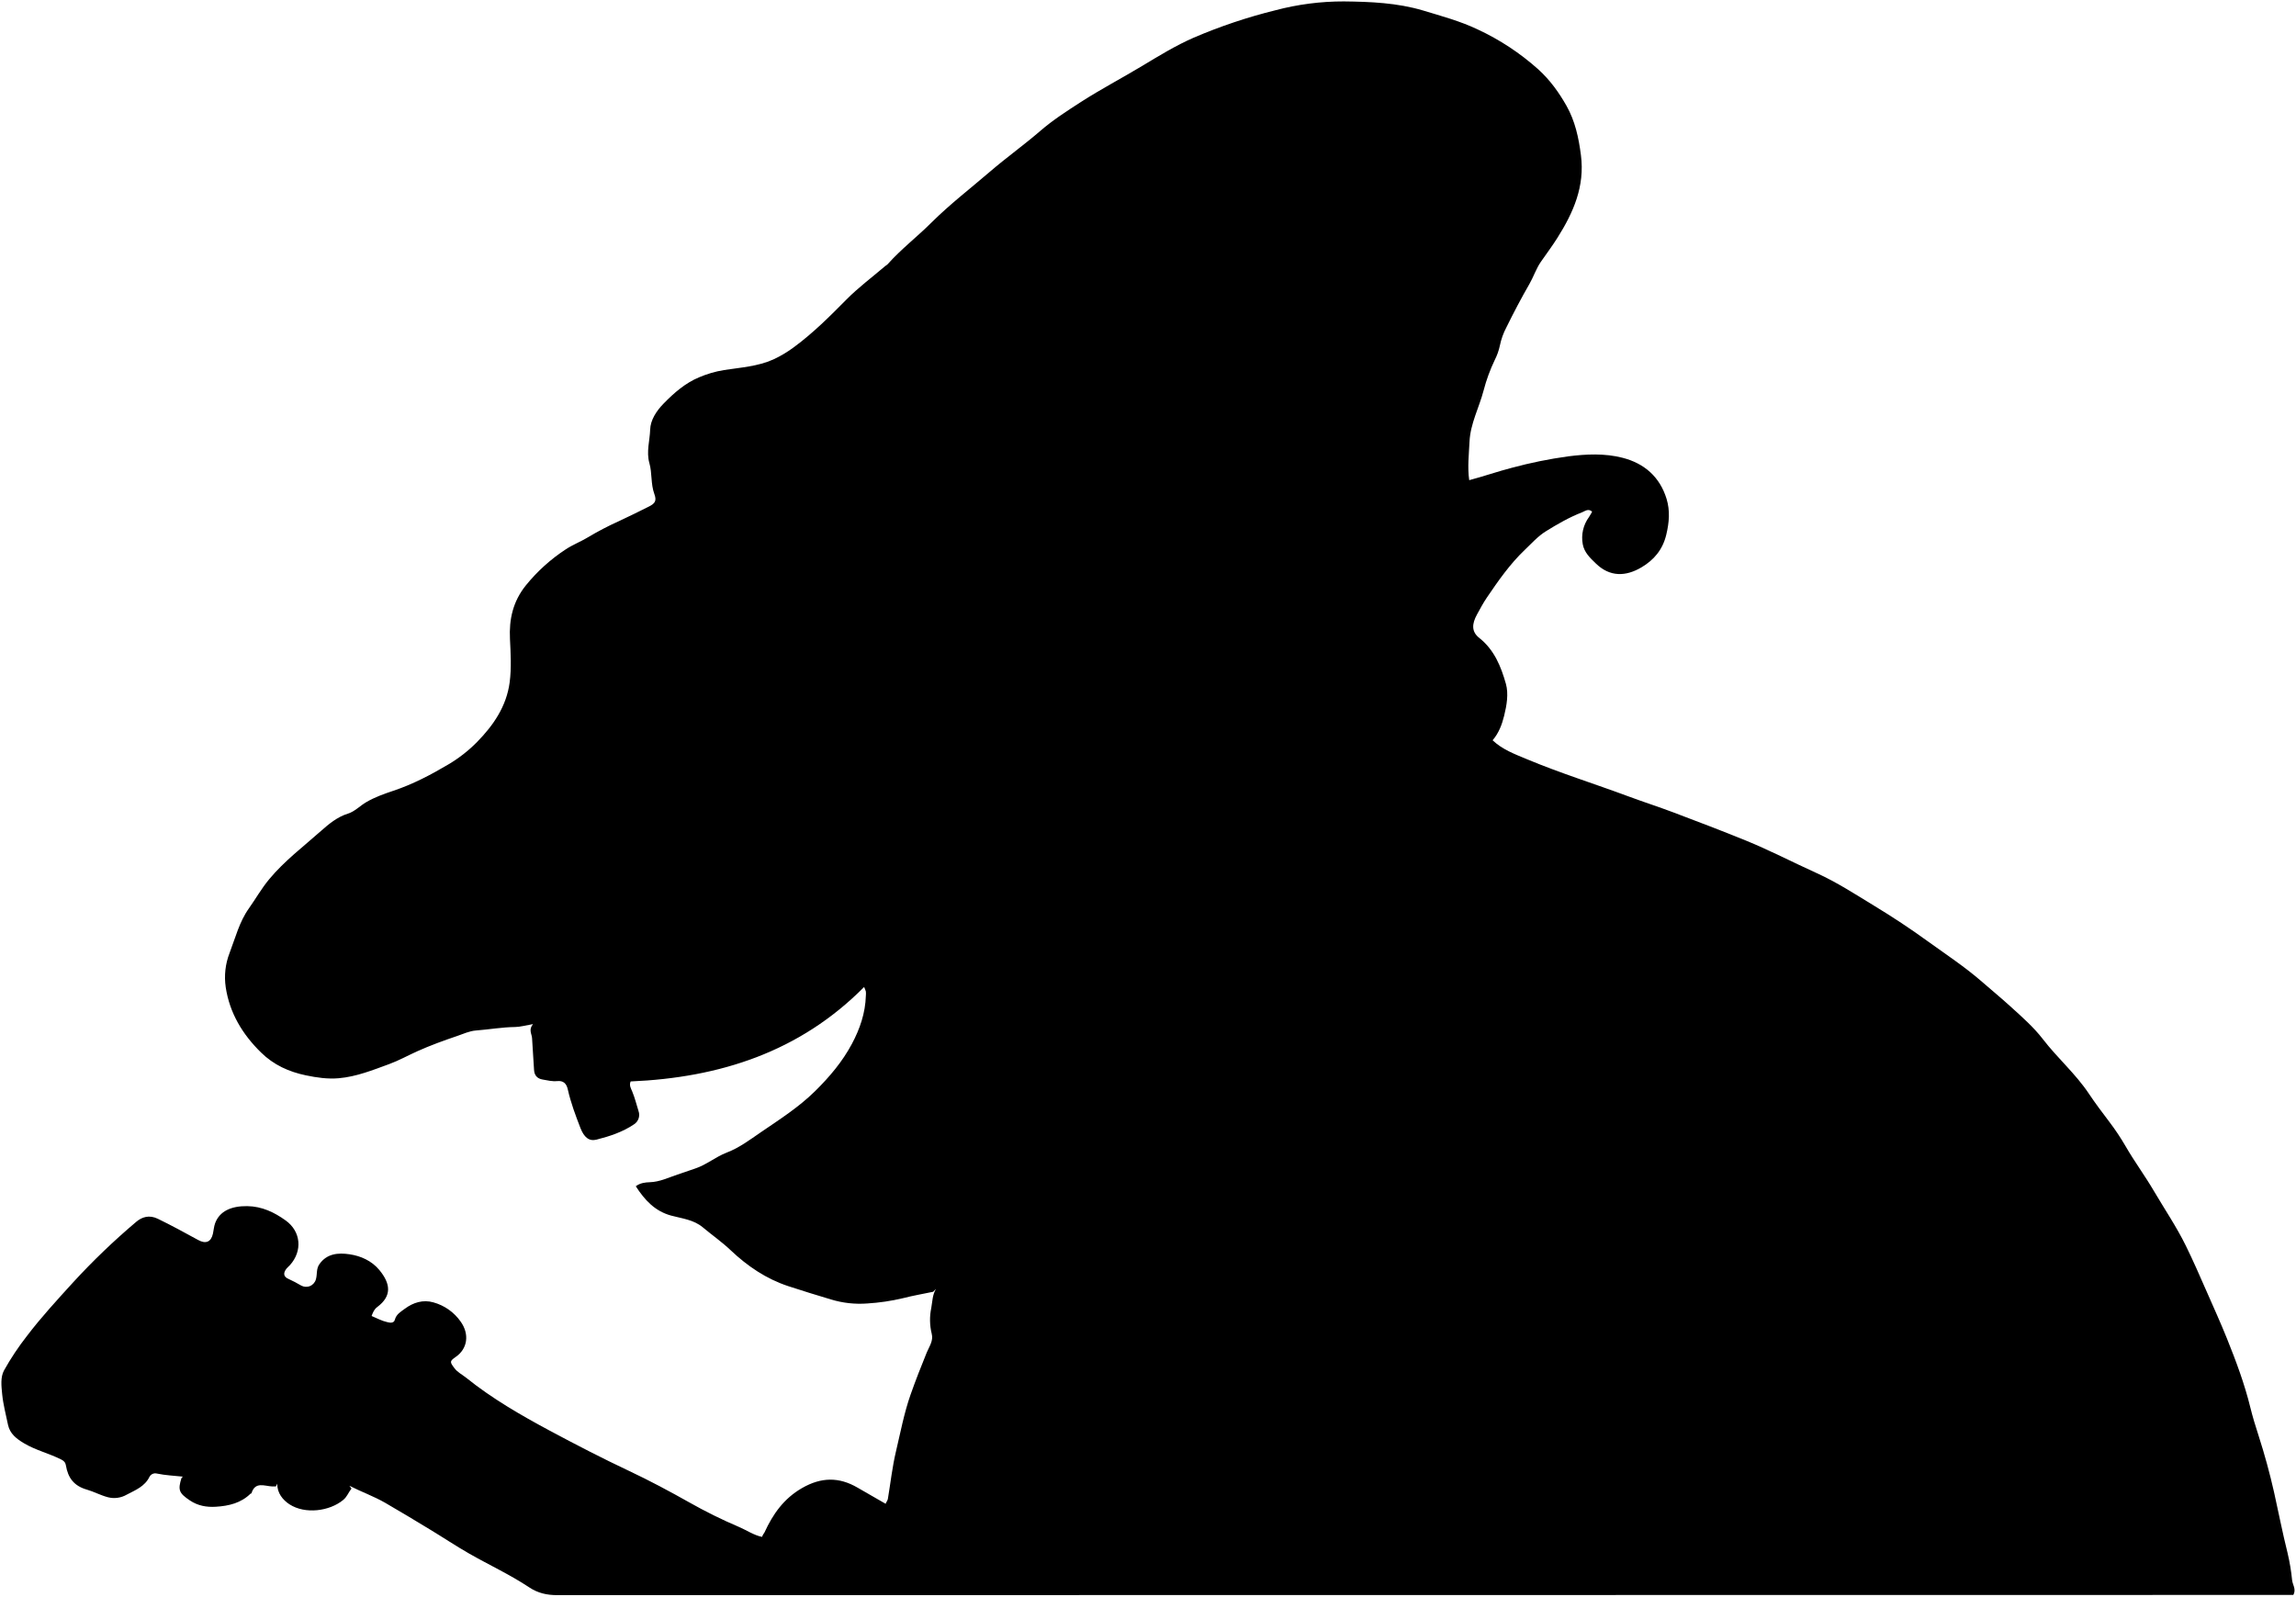
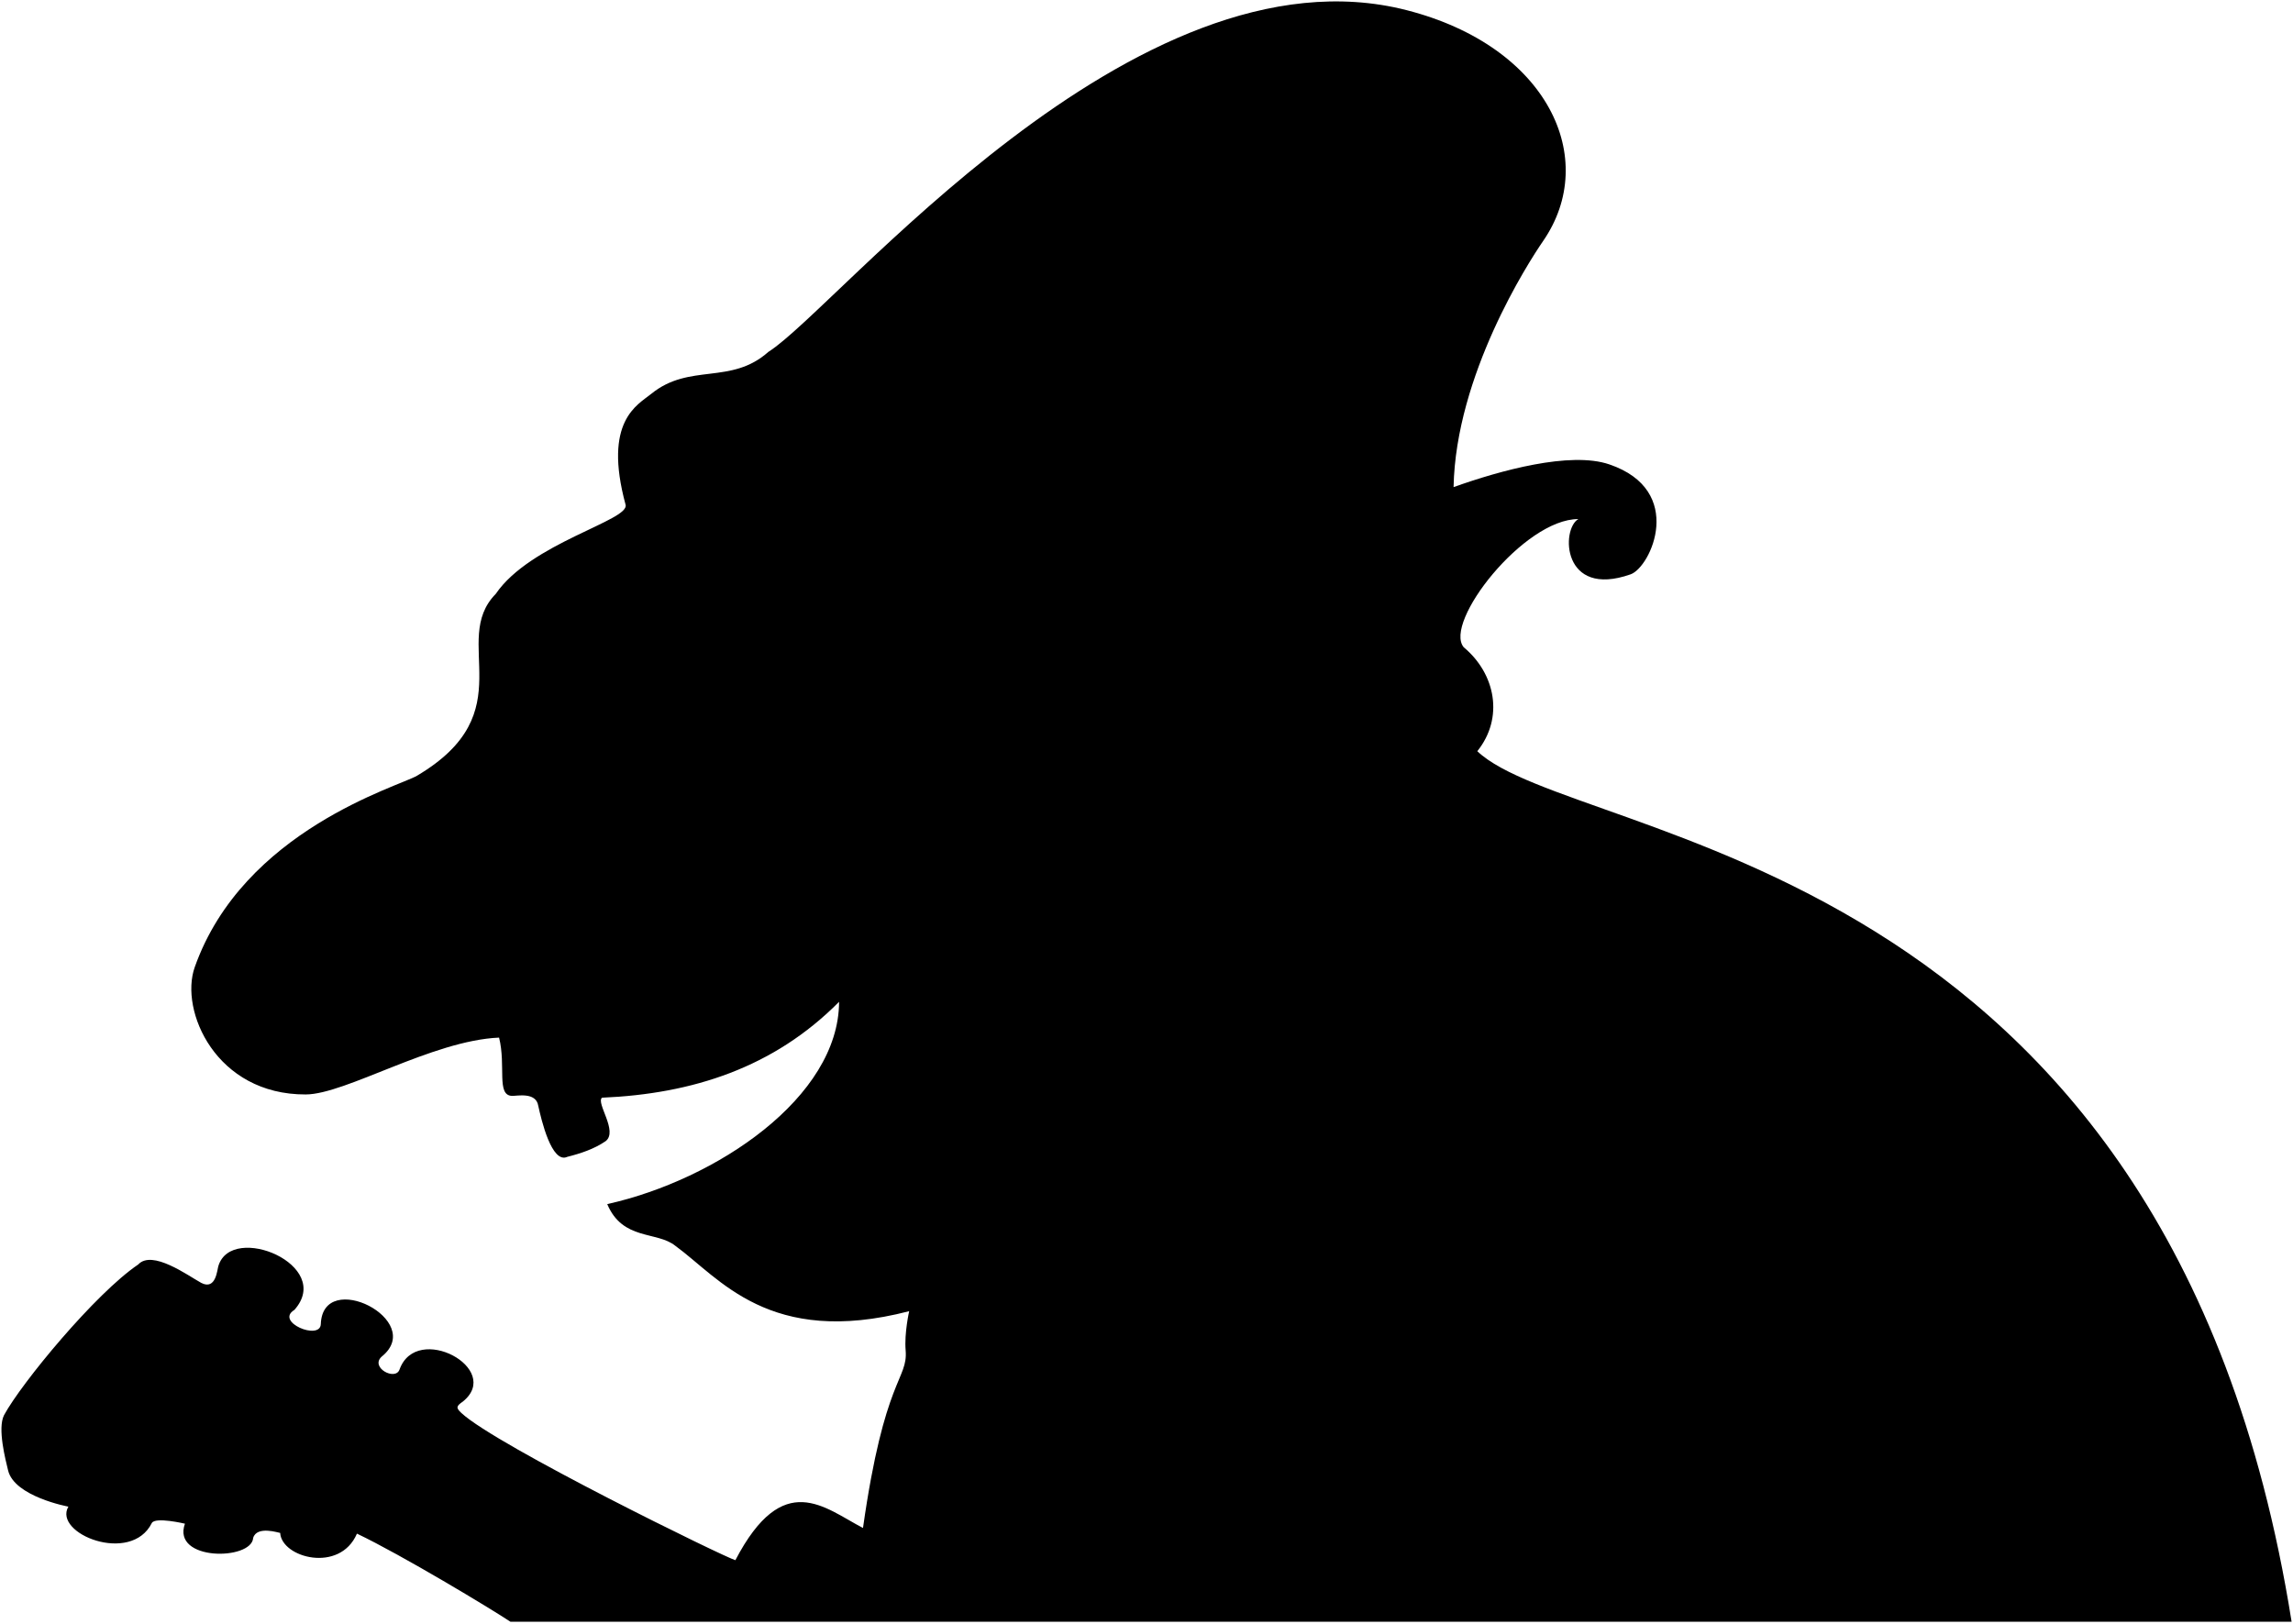
- <svg viewBox="0 0 1640.29 1140.56">
-   <path class="shadow" d="M666.64,922.92c-7.16,1.5-14.4,2.74-21.48,4.56a149.71,149.71,0,0,1-25.53,3.79,70.71,70.71,0,0,1-26-2.88c-10.2-3.06-20.39-6.17-30.5-9.5-15.69-5.18-29.08-14.24-41-25.52-6.3-6-13.4-10.93-20-16.46s-14.81-6.31-22.53-8.39c-11.78-3.17-19.06-11.22-25.39-21,3.18-2.42,6.93-2.78,9.92-2.87,7.21-.22,13.45-3.33,19.92-5.49,4.17-1.39,8.36-2.9,12.57-4.29,8.09-2.67,14.68-8.39,22.54-11.39,9-3.42,16.59-9.21,24.24-14.43,13.38-9.15,27.15-17.89,38.91-29.48,10.33-10.19,19.47-21,26.27-33.71,5.75-10.75,9.65-22.13,10-34.48a14.91,14.91,0,0,0,0-3,20,20,0,0,0-1.26-3.21c-46,46.41-103.24,64.78-166.78,67.47-1.23,2.8.25,5,1.14,7.21,1.87,4.56,3.06,9.31,4.5,14a8,8,0,0,1-3.15,9.38c-8.13,5.53-17.49,8.61-26.94,11-5.25,1.33-8.87-1.71-11.45-8.39-3.48-9-6.88-18.06-9-27.51-.95-4.34-3.28-6.36-7.56-5.94-3.61.35-7-.51-10.49-1.12-3.64-.64-5.86-2.85-6.06-6.92-.36-7.51-1.06-15-1.41-22.5-.15-3.21-2.74-6.12.69-10.17-5.43.92-9.08,2-12.74,2.07-9.42.11-18.67,1.78-28,2.49-4.81.37-9.1,2.45-13.39,3.9-9.66,3.28-19.31,6.76-28.7,11-6.66,3-13.11,6.6-19.94,9.1-11.7,4.27-23.35,9-36,10.11-7.94.7-15.78-.46-23.48-2.06-12.12-2.52-23-7.4-32.1-16.35-13.27-13-22.44-28.24-25.2-46.61A48.15,48.15,0,0,1,164,680.88c4.16-10.83,7-22.32,13.79-31.84,4.89-6.89,9-14.24,14.52-20.87,10.94-13.17,24.45-23.32,37-34.49,5.53-4.91,11.61-10,19.24-12.37,4.86-1.52,8.52-5.48,12.91-8.09,6.25-3.71,12.88-6,19.63-8.28,13.84-4.62,26.59-11.31,39.15-18.75a100.24,100.24,0,0,0,20.56-16.05c11.58-11.81,21.07-25.43,23.32-42.72,1.35-10.36.7-20.62.2-31-.66-13.79,2-26.58,11.42-38.27a124.44,124.44,0,0,1,28.4-25.64c5-3.33,10.76-5.51,15.91-8.64a213,213,0,0,1,22-11.48c7.24-3.32,14.36-6.92,21.51-10.47,4.54-2.26,5.66-4.2,3.91-9-2.63-7.17-1.51-14.87-3.53-22-2.32-8.15.3-16.08.55-24,.21-6.81,4.42-13.28,9.55-18.54,7.51-7.7,15.54-14.73,25.56-18.88a76.75,76.75,0,0,1,17.46-5.08c12-1.86,24.24-2.58,35.45-7.62a82.53,82.53,0,0,0,15-9c13.54-10,25.37-21.84,37.19-33.79,8.45-8.55,18.19-15.81,27.37-23.64a19.94,19.94,0,0,0,2-1.52c9.66-10.87,21.26-19.72,31.54-30,13.09-13,27.76-24.27,41.74-36.29,11.69-10.05,24.24-19,35.88-29.06,8.91-7.71,19-14.19,28.91-20.59,14.25-9.17,29.3-17.06,43.82-25.79,12-7.22,23.92-14.56,36.69-20.14A377.13,377.13,0,0,1,911.12,7.35a189.6,189.6,0,0,1,49-6.34c19,.22,38.08,1,56.48,6.47,13.18,4,26.54,7.57,39,13.51A176,176,0,0,1,1099,49.58c8.44,7.69,14.67,16.4,20.07,25.91,6.17,10.88,8.77,22.86,10.37,35.4,2.87,22.36-5.44,41-16.78,59-3.69,5.87-7.87,11.42-11.82,17.12-3.37,4.85-5.23,10.71-8.2,15.87-5.86,10.15-11.29,20.51-16.45,31a48.75,48.75,0,0,0-4.66,13,42.18,42.18,0,0,1-3.68,10.37,120.26,120.26,0,0,0-7.94,21.71c-3.2,12.22-9.45,23.69-10.06,36.46-.43,9.12-1.54,18.32-.23,27.64,10.32-2.71,20.28-6.22,30.52-8.86a324.75,324.75,0,0,1,40.07-8.14c12.95-1.65,26.17-2.29,38.95,1,15.61,4,26.66,13.66,31.47,29.4,2.57,8.43,1.86,16.83-.22,25.53-2.56,10.74-8.81,18.08-17.76,23.37-11.16,6.58-22.52,7-32.58-2.8-4.16-4-8.21-7.85-9.31-13.63a25,25,0,0,1,4.42-19.5c.85-1.22,1.51-2.57,2.26-3.87-2.76-2.51-5.12-.34-7.21.47-9.14,3.55-17.66,8.46-25.92,13.6-5.62,3.5-10.23,8.69-15.09,13.33-10.56,10.08-18.84,22-27,34-2.59,3.82-4.78,7.93-7,12-3.81,6.89-4,12.41,1.61,16.83,10.78,8.55,15.53,20.53,19,32.76,2,7.14.59,15.38-1.26,22.87-1.54,6.23-3.81,12.34-8.24,17.48,7.13,6.72,15.93,9.92,24.39,13.46,23.75,9.95,48.36,17.59,72.47,26.56,10.77,4,21.73,7.51,32.48,11.57,17.22,6.51,34.44,13.06,51.49,20s33.69,15.61,50.6,23.26c14.65,6.63,28.07,15.42,41.63,23.66,12.69,7.71,25.27,16,37.44,24.82,13.25,9.56,26.94,18.55,39.26,29.31,6.67,5.82,13.52,11.45,20.07,17.41,8.21,7.45,16.65,14.82,23.39,23.58,10.34,13.45,23.28,24.62,32.75,38.82,4.6,6.91,9.66,13.57,14.69,20.23A169.77,169.77,0,0,1,1518.59,819c6.29,10.91,13.78,21,20.17,31.9,7.64,13,16.16,25.53,22.82,39.1,5.32,10.84,10.14,21.93,15,33s9.93,22.22,14.46,33.51c6.43,16,12.48,32.16,16.61,49,1.7,6.9,3.8,13.72,6,20.5q6.36,19.77,10.94,40c3.25,14.48,6.05,29.07,9.66,43.46a147.15,147.15,0,0,1,3.27,19.55c.37,3.32,3.09,6.42.88,10.49h-4.79q-617.75,0-1235.5.14c-7.49,0-13.83-1.44-20.05-5.56-13.69-9.1-28.67-16-42.91-24.14-9.35-5.35-18.33-11.34-27.55-16.93-10.73-6.51-21.44-13-32.33-19.28-8.32-4.78-17.22-7.93-25.66-12.23l1.5,2c-2.1,2.59-3.06,5.78-5.9,8.12-9.75,8.08-27.17,10.42-38.43,3.12-4.6-3-8.88-8-8.67-14.74l-1,2c-.83,0-1.67,0-2.5,0-5.63-.22-12.38-3.81-15,5,0,0-.38-.06-.47,0-6.93,6.88-15.67,8.93-25,9.5-6.65.41-12.89-.75-18.49-4.52-7.85-5.28-8.64-7.44-6-16l1-1c-6.16-.67-12.42-.91-18.46-2.18a4.69,4.69,0,0,0-5.37,2.26c-3.38,7-10.16,9.56-16.24,12.77a17.94,17.94,0,0,1-13.49,1.87c-5.26-1.38-10-4-15-5.44-9.27-2.63-13.51-8.4-15-17.27-.3-1.82-1-3.07-3.33-4.24-8.69-4.39-18.26-6.61-26.69-11.65-5.41-3.24-10-6.81-11.35-13.14-1.5-7.29-3.45-14.49-4.18-22-.56-5.8-1.3-12,1.34-16.88a191.58,191.58,0,0,1,16.34-24.57c10.16-13.36,21.55-25.71,32.84-38.13A494,494,0,0,1,97.25,873c4.19-3.57,9.38-5.19,15.46-2.26,9.81,4.75,19.37,10,28.9,15.2,5.34,2.94,9.18,1.51,10.52-4.56.56-2.49.69-5.12,1.57-7.48,3.18-8.57,11.49-12.33,22.94-12.17,10.56.16,19.33,4.41,27.44,10.23,11,7.89,12.13,21.83,3.06,31.91-.79.88-1.76,1.6-2.48,2.52-2.5,3.18-2.16,5.86,1.53,7.38a94.31,94.31,0,0,1,8.92,4.67,7.26,7.26,0,0,0,10.61-4.54c1-3.47.11-7.26,2.37-10.56,5.41-7.87,13.61-8.37,21.52-7.23,8.18,1.18,16,4.7,21.46,11.33,8,9.74,9,18.45-1.51,26.33-2.31,1.73-3.07,3.78-4.09,6.45,3.74,1.56,7.36,3.55,11.23,4.39,1.18.26,4.63,1.26,5.4-1.74,1-3.95,4.42-5.82,7.15-7.85,5.95-4.43,13-6.65,20.36-4.54a35.15,35.15,0,0,1,19.58,13.87c6.24,8.86,4.91,19.18-3.53,25.05-4.53,3.14-4.33,3.63-1.09,8,2.31,3.14,5.69,4.67,8.55,7,18.45,14.85,38.92,26.63,59.64,37.76,18.69,10,37.59,19.78,56.83,28.84,14.62,6.89,28.91,14.55,43,22.48a349.42,349.42,0,0,0,35.09,17.34c5.64,2.39,10.79,6,16.7,7.22.33-.71.52-1.2.78-1.66s.73-1,1-1.51c6-13.08,13.74-24.2,26.87-31.74,13.69-7.85,26.37-8,39.65-.26,6.64,3.87,13.33,7.68,20,11.51l.5,2.5c-1.73-2.34.79-4,1.13-6,1.91-11.35,3.13-22.8,5.8-34,3.22-13.58,5.77-27.28,10.43-40.53,3.56-10.13,7.49-20.07,11.52-30,1.73-4.25,4.92-8.42,3.57-13.44a41.55,41.55,0,0,1-.31-18.49c.83-4.53.79-9.38,3.36-13.52Z" />
+ <svg viewBox="0 0 1613.08 1142.1">
+   <path class="shadow" d="M639.58,922.6c-98.5,25.5-133.5-23.5-164.49-46-13-10.49-37-3.49-47.91-29.35,76.9-17.14,162.9-75.14,163.1-142.34-46,46.41-103.24,64.78-166.78,67.47C419.08,776.1,435.08,796.1,426,803c-8.13,5.53-17.49,8.61-26.94,11-11,5.12-18.33-26.45-20.4-35.9-1.57-10-15.07-6.83-18.57-7-11-.47-4-21-9-41-47,2-107.92,39.88-136,40-63.19.24-88.92-59-78.11-89.53,34.11-96.46,143.71-127.25,156.28-134.69,75.83-44.77,22.83-94.77,55.49-128,24.34-35.72,94.33-51.72,91.34-62.72-16-59,8.47-70.24,18-78,27-22,56-6,82.45-29.57C589.08,217.1,798.08-41.9,989.56,7.16c99.47,25.49,135.92,104.52,96,162.42-10.63,15.41-61.47,94.52-63,173.17,32.57-11.65,82.1-25.36,109.54-16,54,18.37,29.24,72.36,15,77.37-48.45,17.08-49-32-36.75-38.88-38.25-.12-95.25,72.88-80.62,90.22,22.37,18.66,28.37,49.66,9.52,73.11,68.85,65.55,486.35,68.55,572.85,612.55h-1253c-13.69-9.1-76.5-47-108-62-12,28-53,17-54-.5-.83,0-16.36-5.32-19,3.5-1,16-57.5,16.5-48-10,0,0-21-5-23.33-.42-14.67,29.42-69.67,7.42-58.67-11.58,0,0-38-7-42.42-25.52-1.78-7.44-7.58-29.48-2.84-38.85,12.26-22.63,64.26-85.63,94.37-106,9.89-10.62,34.83,7.69,44.36,12.94,10.53,5.44,11.21-9.68,12.09-12,9.44-30.52,81.44-.52,53.44,31-14,8.51,18.16,21.79,18.58,10,1.42-39.52,74.42-2.52,42.84,22.87-8.42,7.61,9.58,17.31,12.54,9.1,12-33.49,73-.49,44.56,22.53-4.53,3.14-5.08,4.3-1.09,8,24.57,23,186.89,102.36,192.8,103.61,33.77-64.66,62.77-36.66,89.77-22.66,15-106,31.73-104.28,30-125C636.08,938.1,639.58,922.6,639.58,922.6Z" />
</svg>
